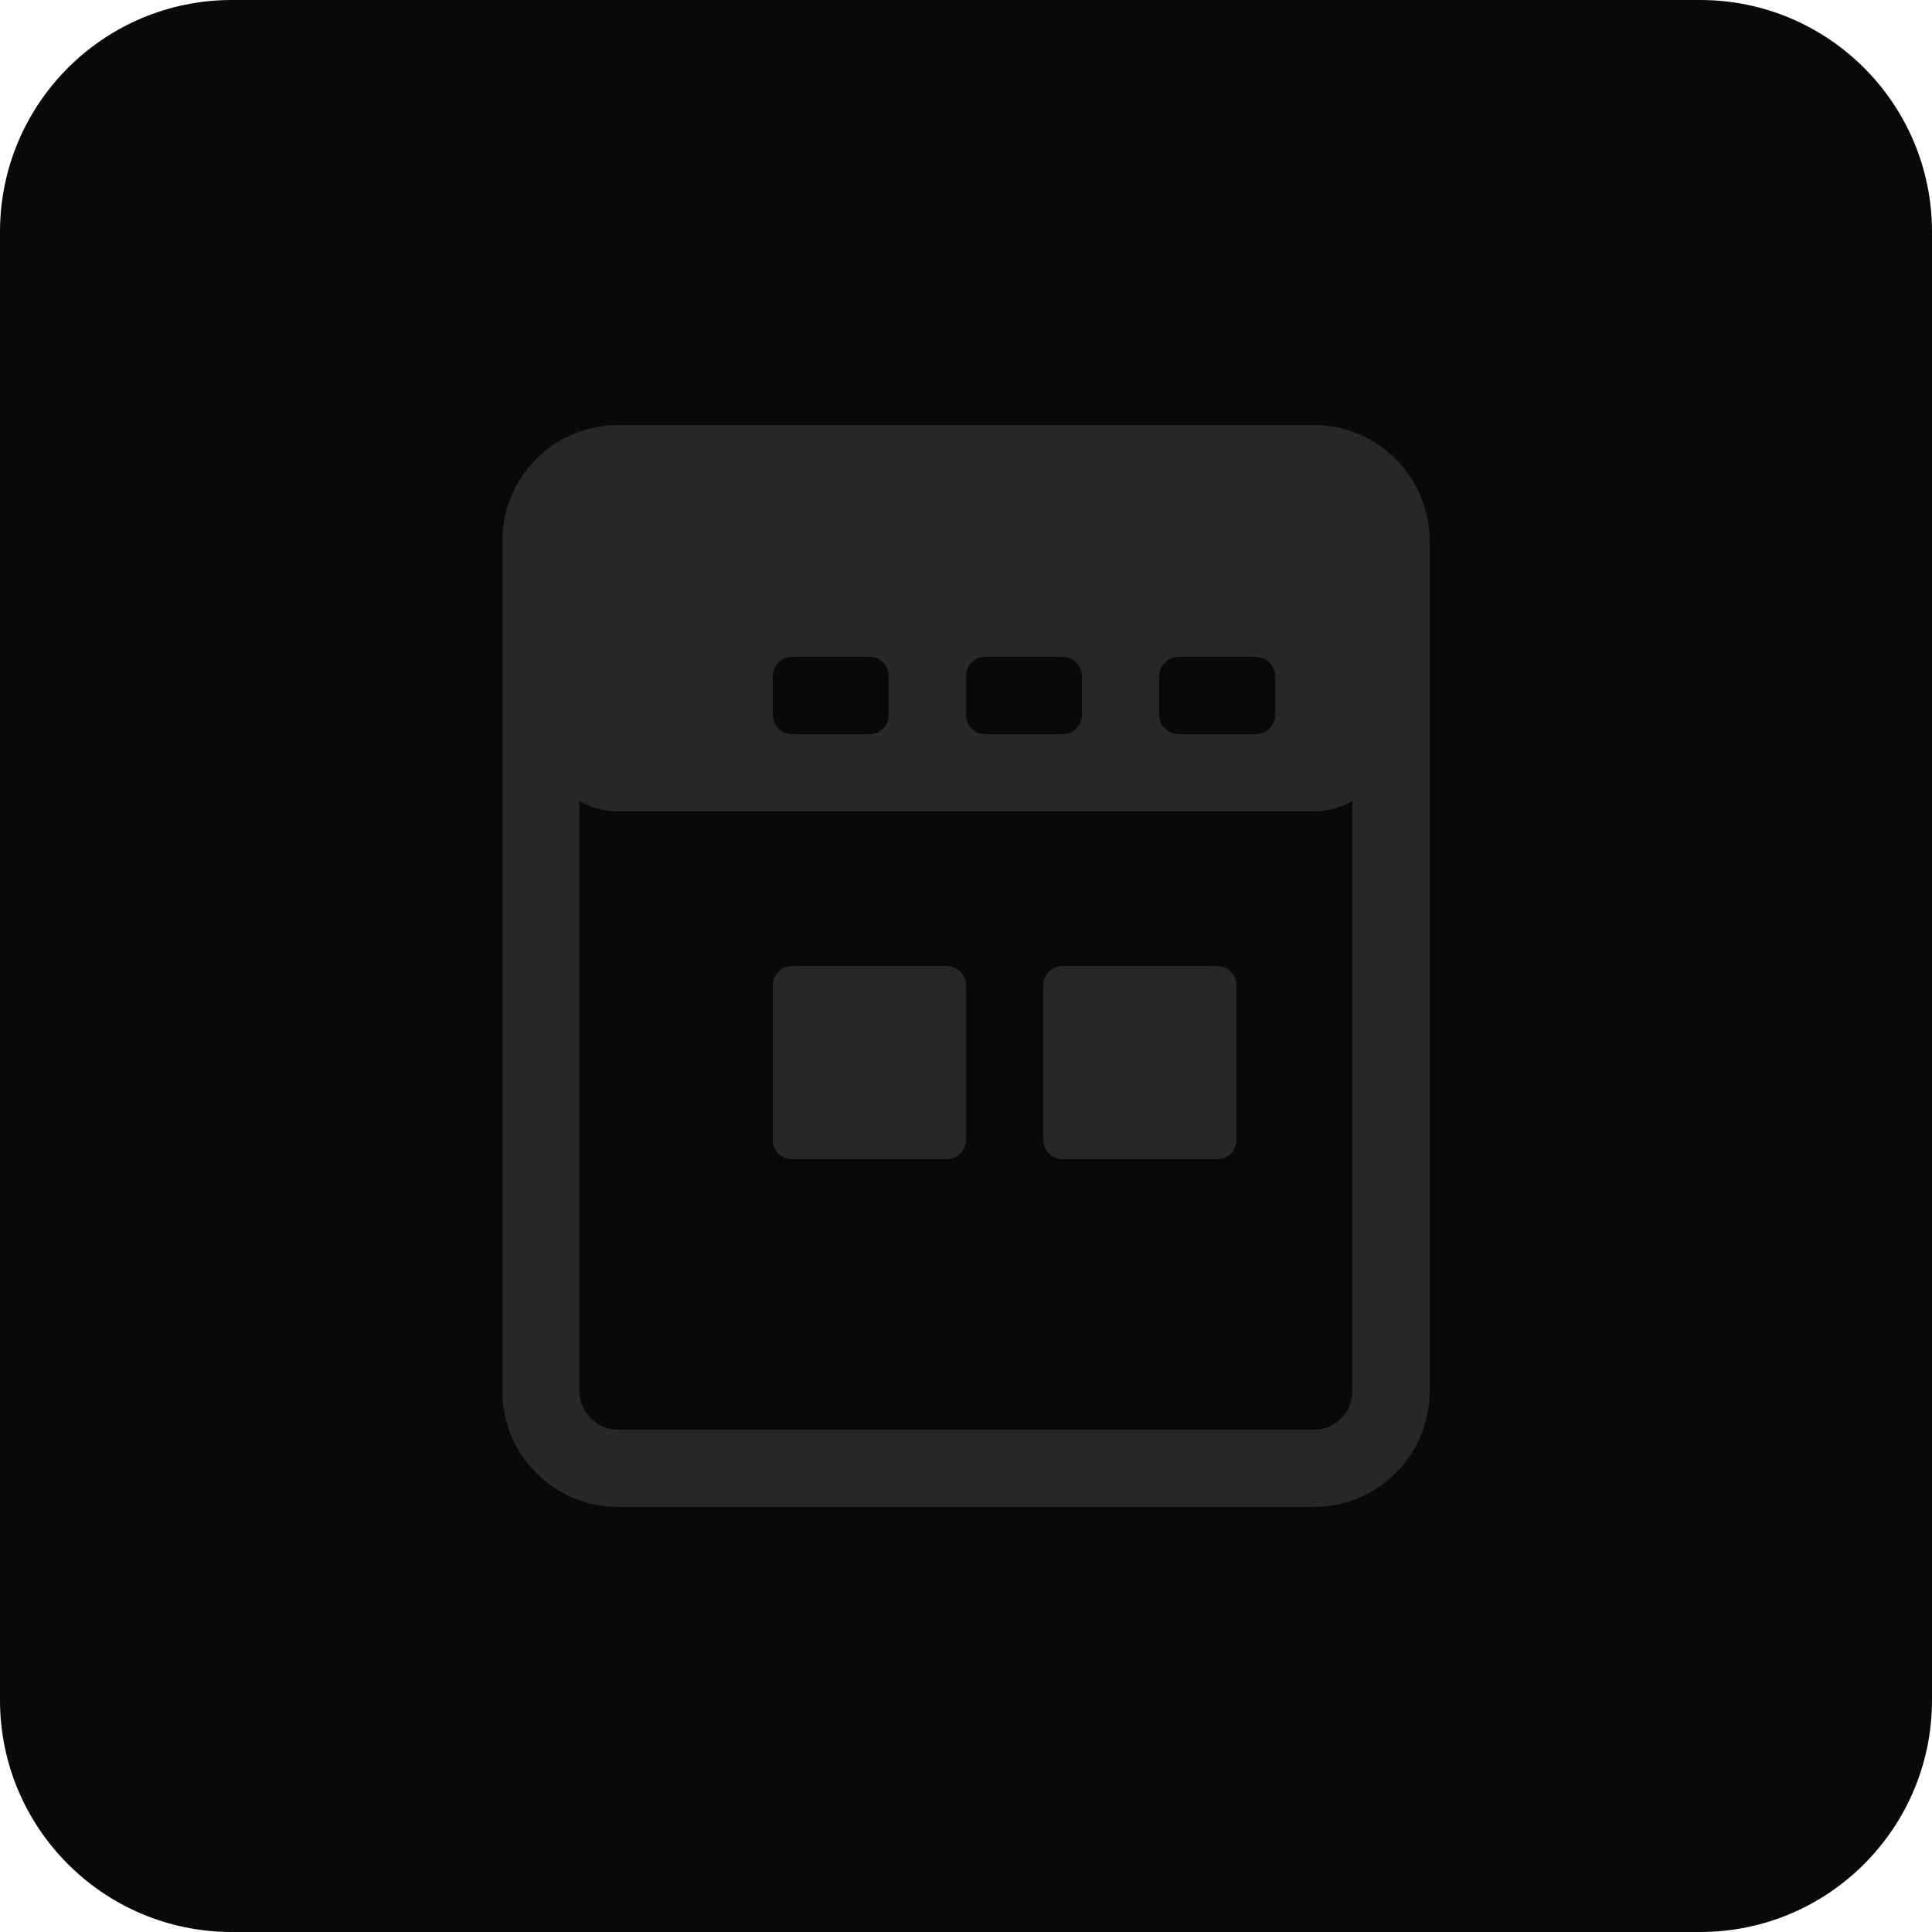
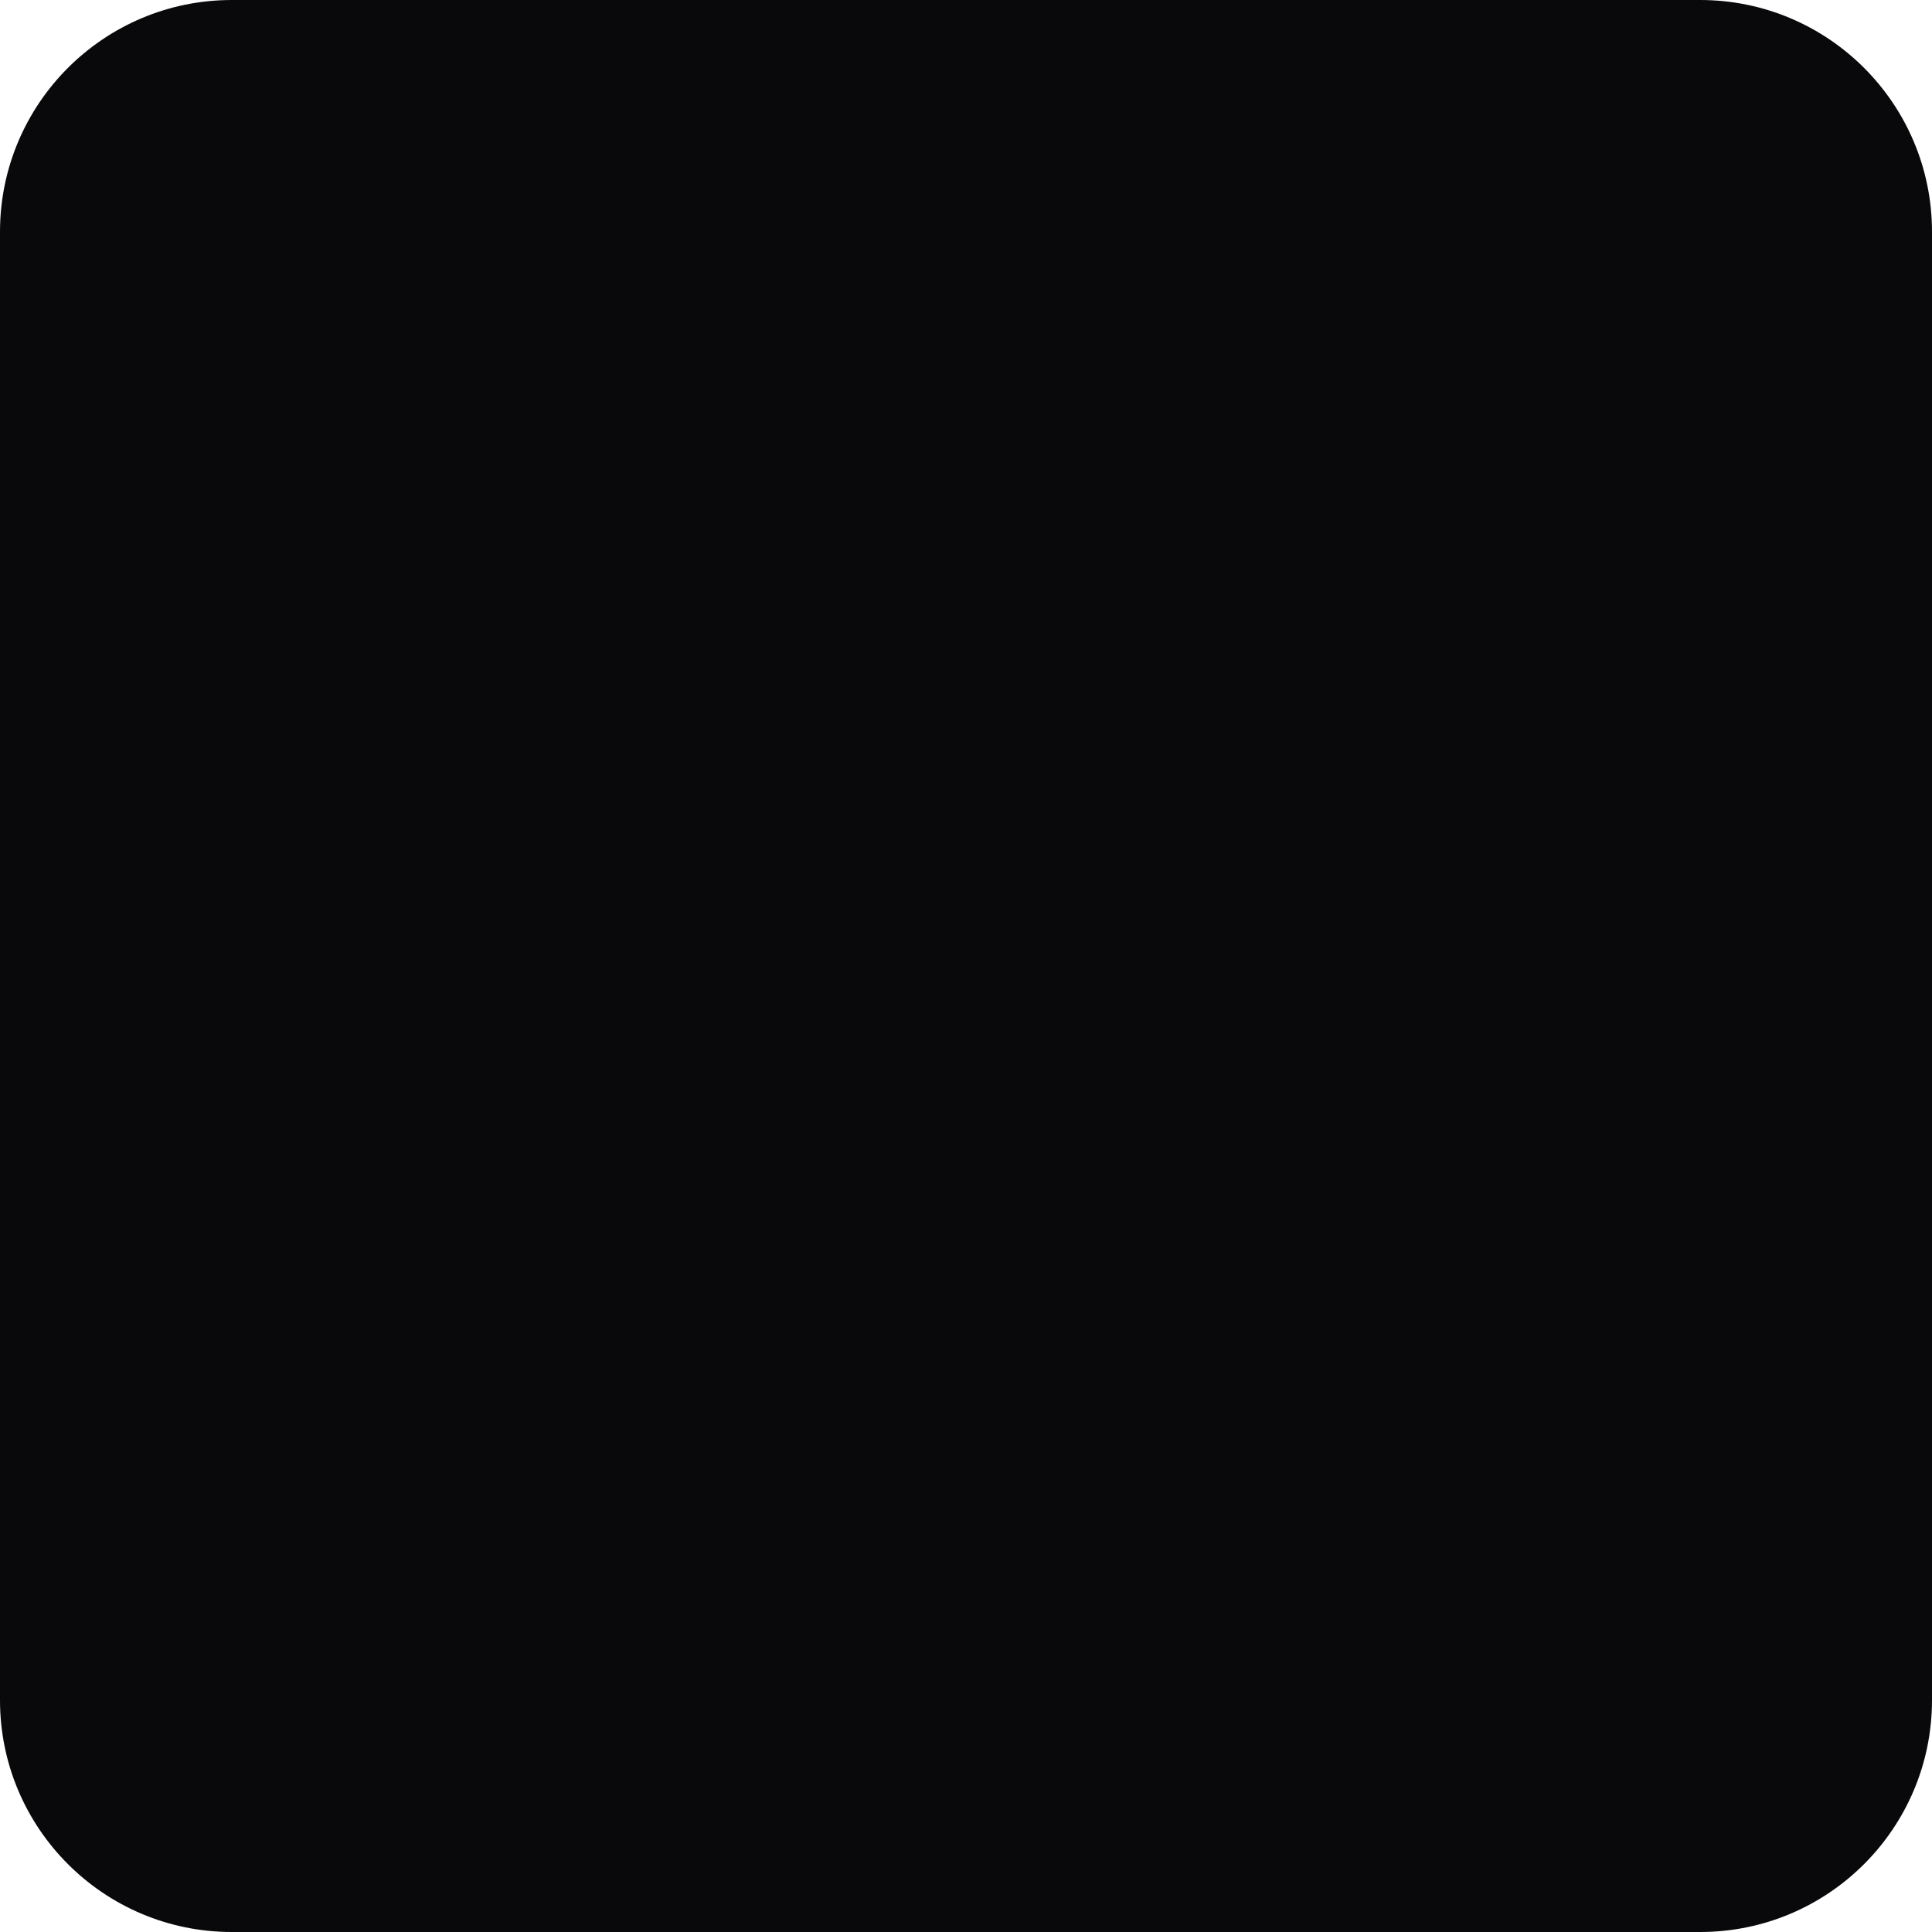
<svg xmlns="http://www.w3.org/2000/svg" viewBox="0 0 100 100">
  <rect width="100" height="100" rx="12" fill="#09090b" />
-   <rect x="28" y="24" width="44" height="52" rx="4" fill="none" stroke="#27272a" stroke-width="4" />
-   <rect x="28" y="24" width="44" height="18" rx="4" fill="#27272a" stroke="none" />
-   <rect x="40" y="50" width="10" height="10" rx="1" fill="#27272a" />
-   <rect x="54" y="50" width="10" height="10" rx="1" fill="#27272a" />
-   <rect x="40" y="34" width="6" height="4" rx="1" fill="#09090b" />
-   <rect x="50" y="34" width="6" height="4" rx="1" fill="#09090b" />
-   <rect x="60" y="34" width="6" height="4" rx="1" fill="#09090b" />
</svg>
